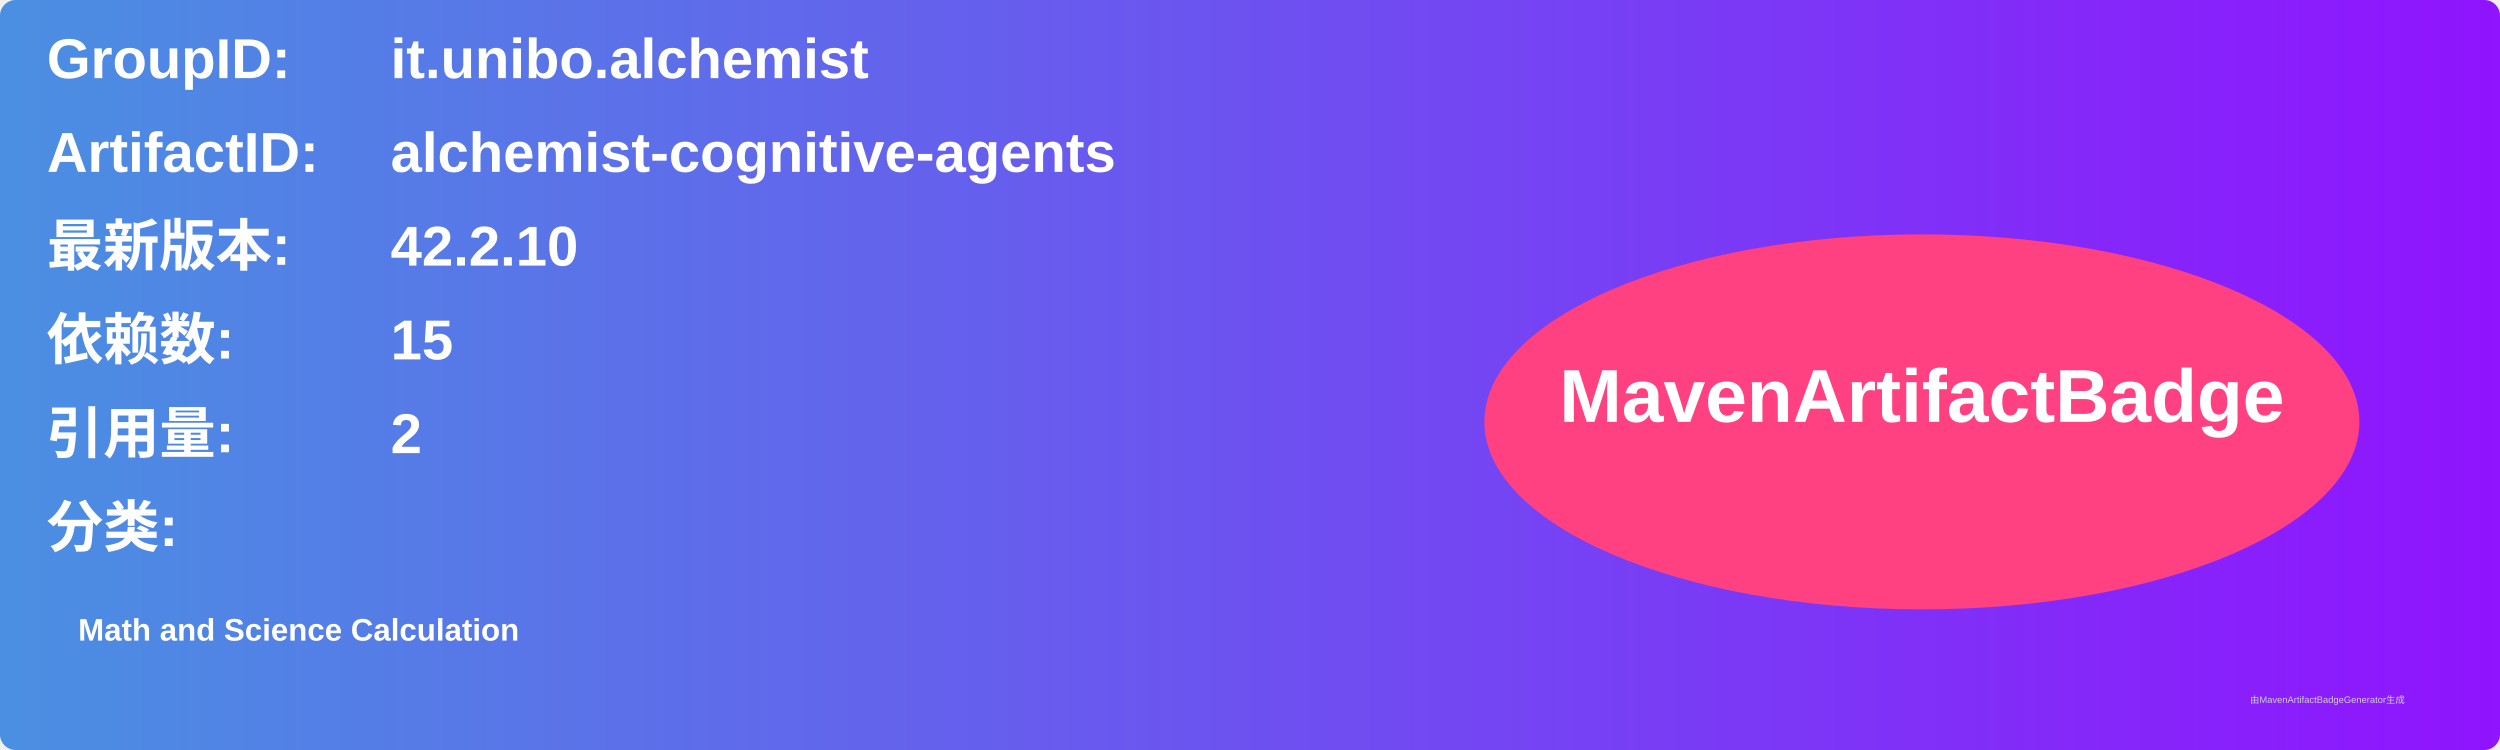
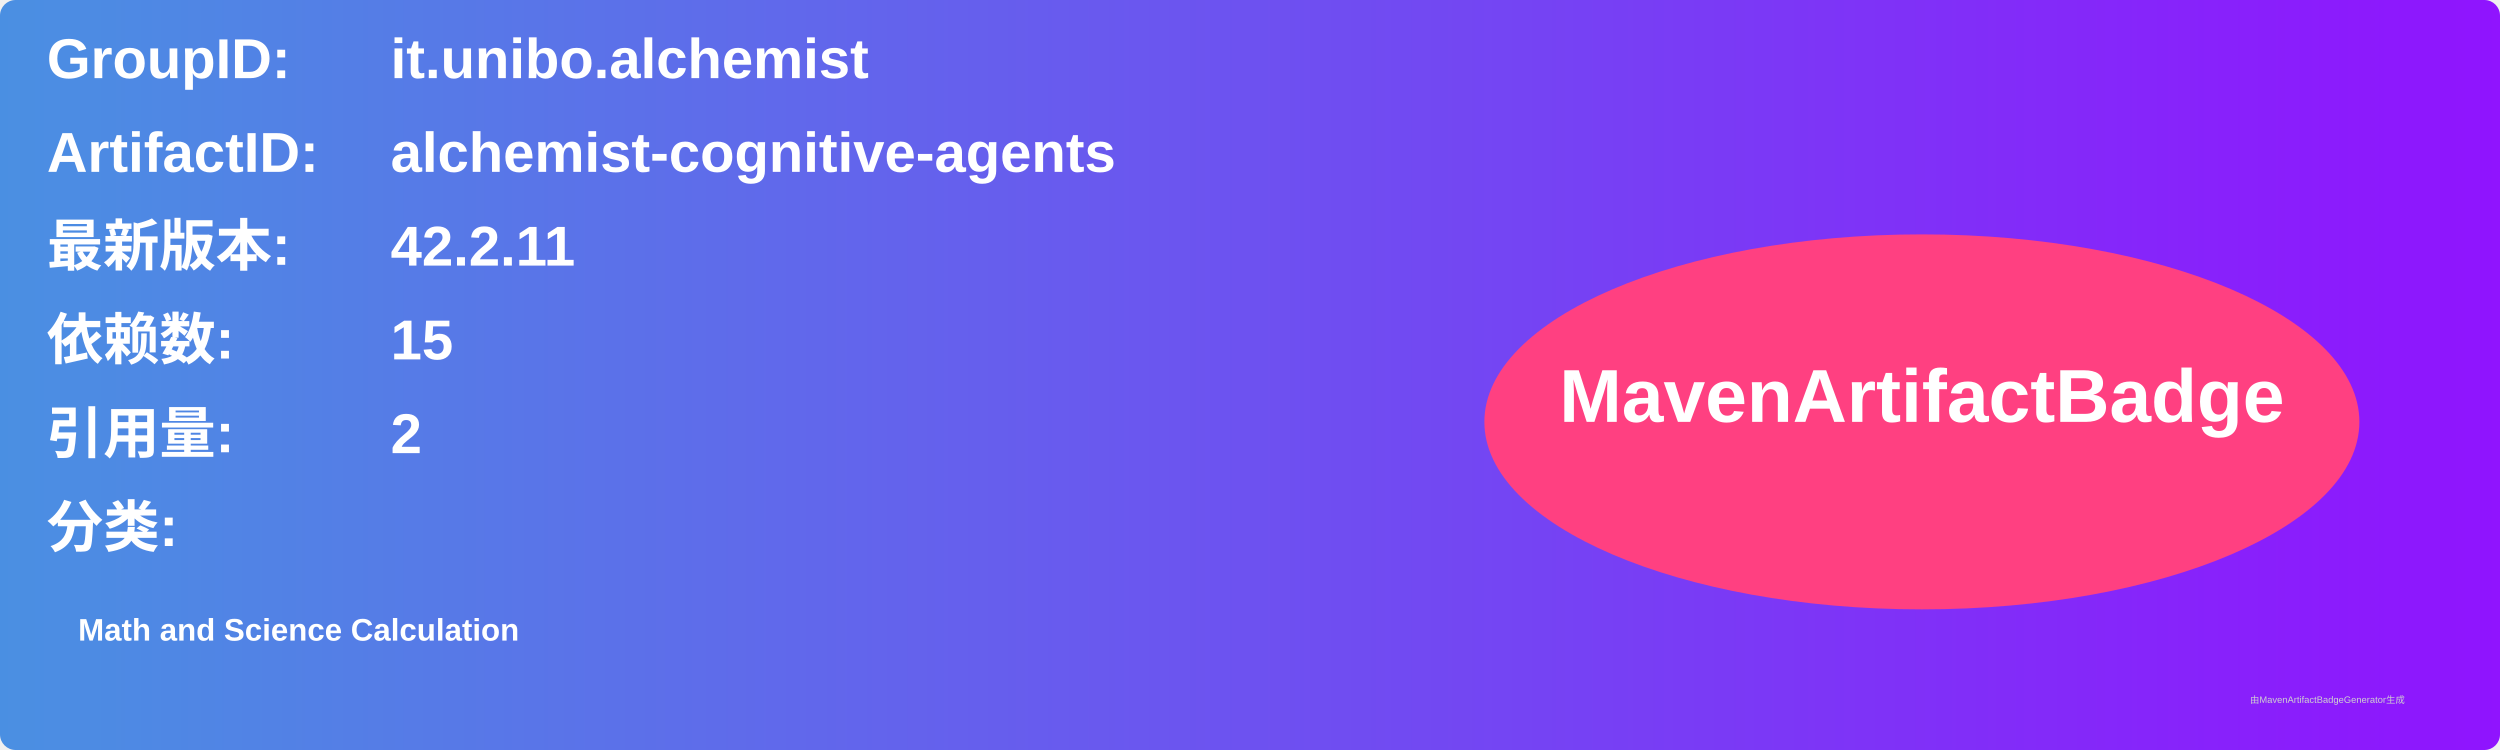
<svg xmlns="http://www.w3.org/2000/svg" width="800" height="240" viewBox="0 0 800 240">
  <linearGradient id="grad" x1="0%" y1="0%" x2="100%" y2="0%">
    <stop offset="0%" stop-color="#4a90e2" />
    <stop offset="100%" stop-color="#9013fe" />
  </linearGradient>
  <rect width="100%" height="100%" rx="5" ry="5" fill="url(#grad)" />
  <g transform="translate(15, 15)">
    <text x="0" y="10" font-family="Arial" font-size="18" fill="white" font-weight="bold" width="260">GroupID:</text>
    <text x="110" y="10" font-family="Arial" font-size="18" fill="white" font-weight="bold" width="460">it.unibo.alchemist</text>
    <text x="0" y="40" font-family="Arial" font-size="18" fill="white" font-weight="bold" width="260">ArtifactID:</text>
    <text x="110" y="40" font-family="Arial" font-size="18" fill="white" font-weight="bold" width="460">alchemist-cognitive-agents</text>
    <text x="0" y="70" font-family="Arial" font-size="18" fill="white" font-weight="bold">最新版本:</text>
    <text x="110" y="70" font-family="Arial" font-size="18" fill="white" font-weight="bold">
-       <tspan font-weight="bold">42.2.10</tspan>
+       <tspan font-weight="bold">42.2.11</tspan>
    </text>
    <text x="0" y="100" font-family="Arial" font-size="18" fill="white" font-weight="bold">依赖数: </text>
    <text x="110" y="100" font-family="Arial" font-size="18" fill="white">
      <tspan font-weight="bold">15</tspan>
    </text>
    <text x="0" y="130" font-family="Arial" font-size="18" fill="white" font-weight="bold">引用量: </text>
    <text x="110" y="130" font-family="Arial" font-size="18" fill="white">
      <tspan font-weight="bold">2</tspan>
    </text>
    <text x="0" y="160" font-family="Arial" font-size="18" fill="white" font-weight="bold">分类:</text>
    <text x="10" y="190" font-family="Arial" font-size="10" fill="white">
      <tspan font-weight="bold">Math and Science Calculation</tspan>
    </text>
    <ellipse cx="600" cy="120" rx="140" ry="60" fill="#ff4081" />
    <text x="600" y="120" text-anchor="middle" font-family="Arial" font-size="24" fill="white" font-weight="bold">MavenArtifactBadge</text>
  </g>
  <text x="720" y="225" font-family="Arial" font-size="3" fill="#d0d0d0">由MavenArtifactBadgeGenerator生成</text>
</svg>
